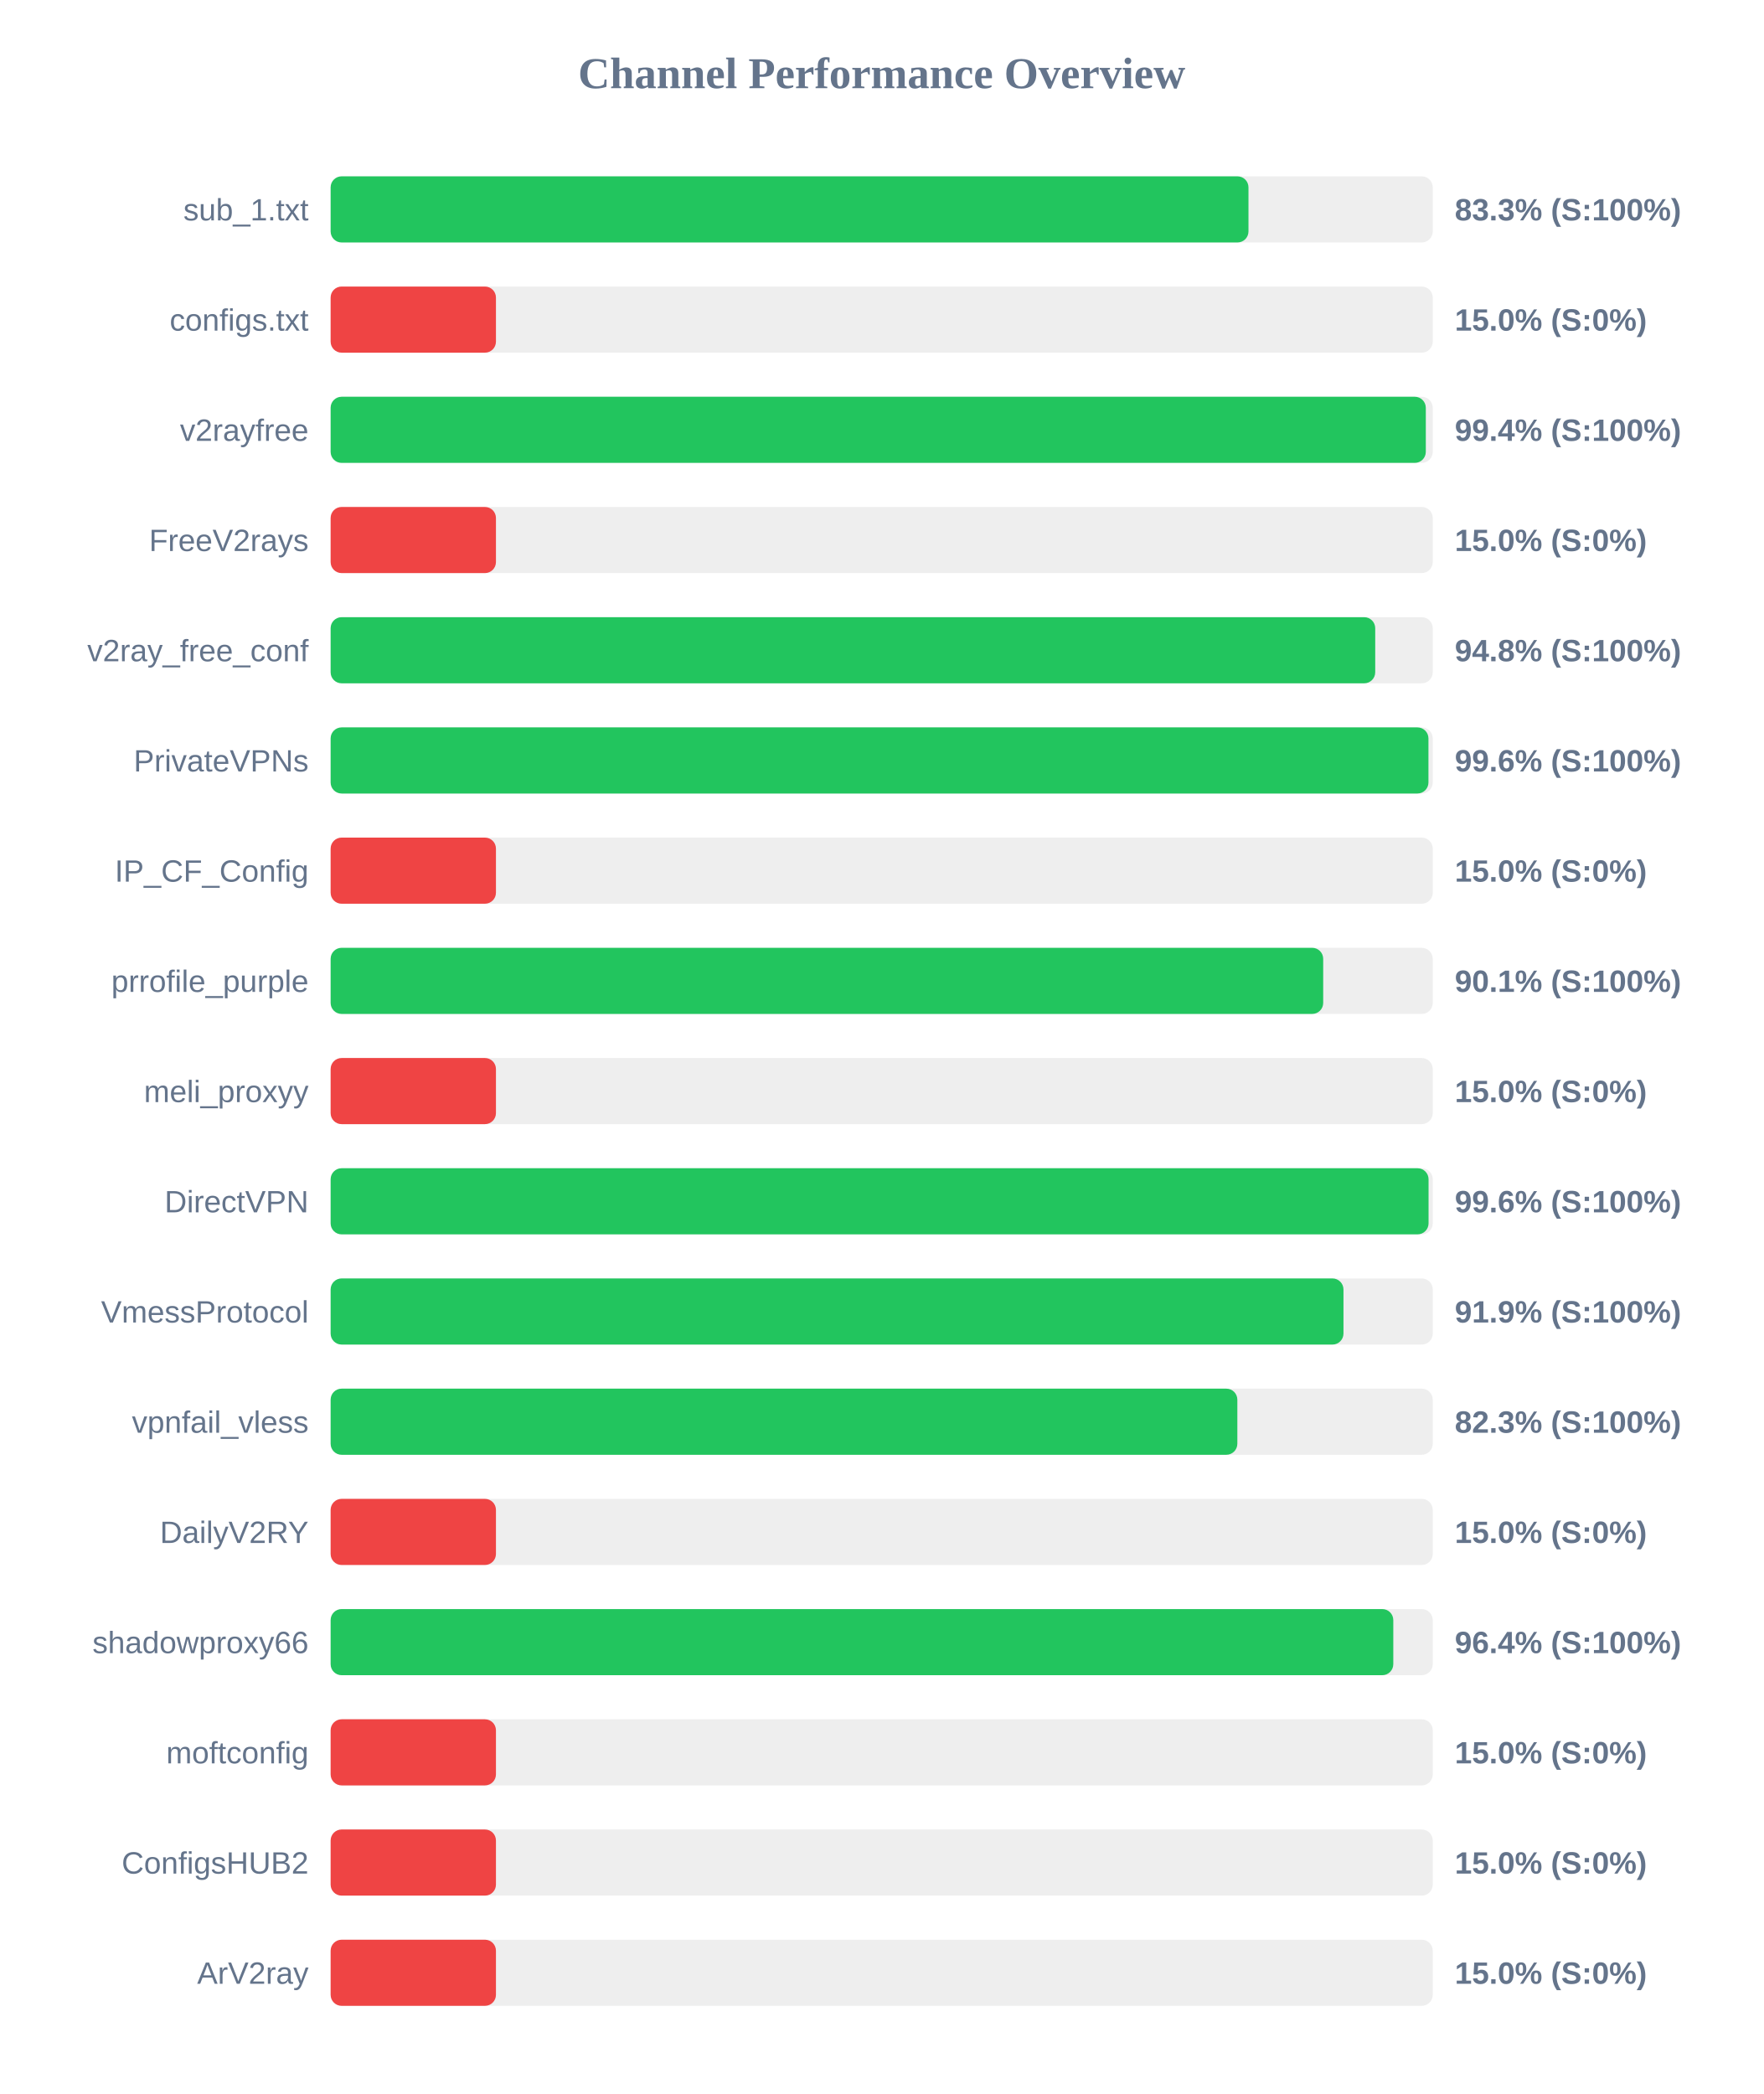
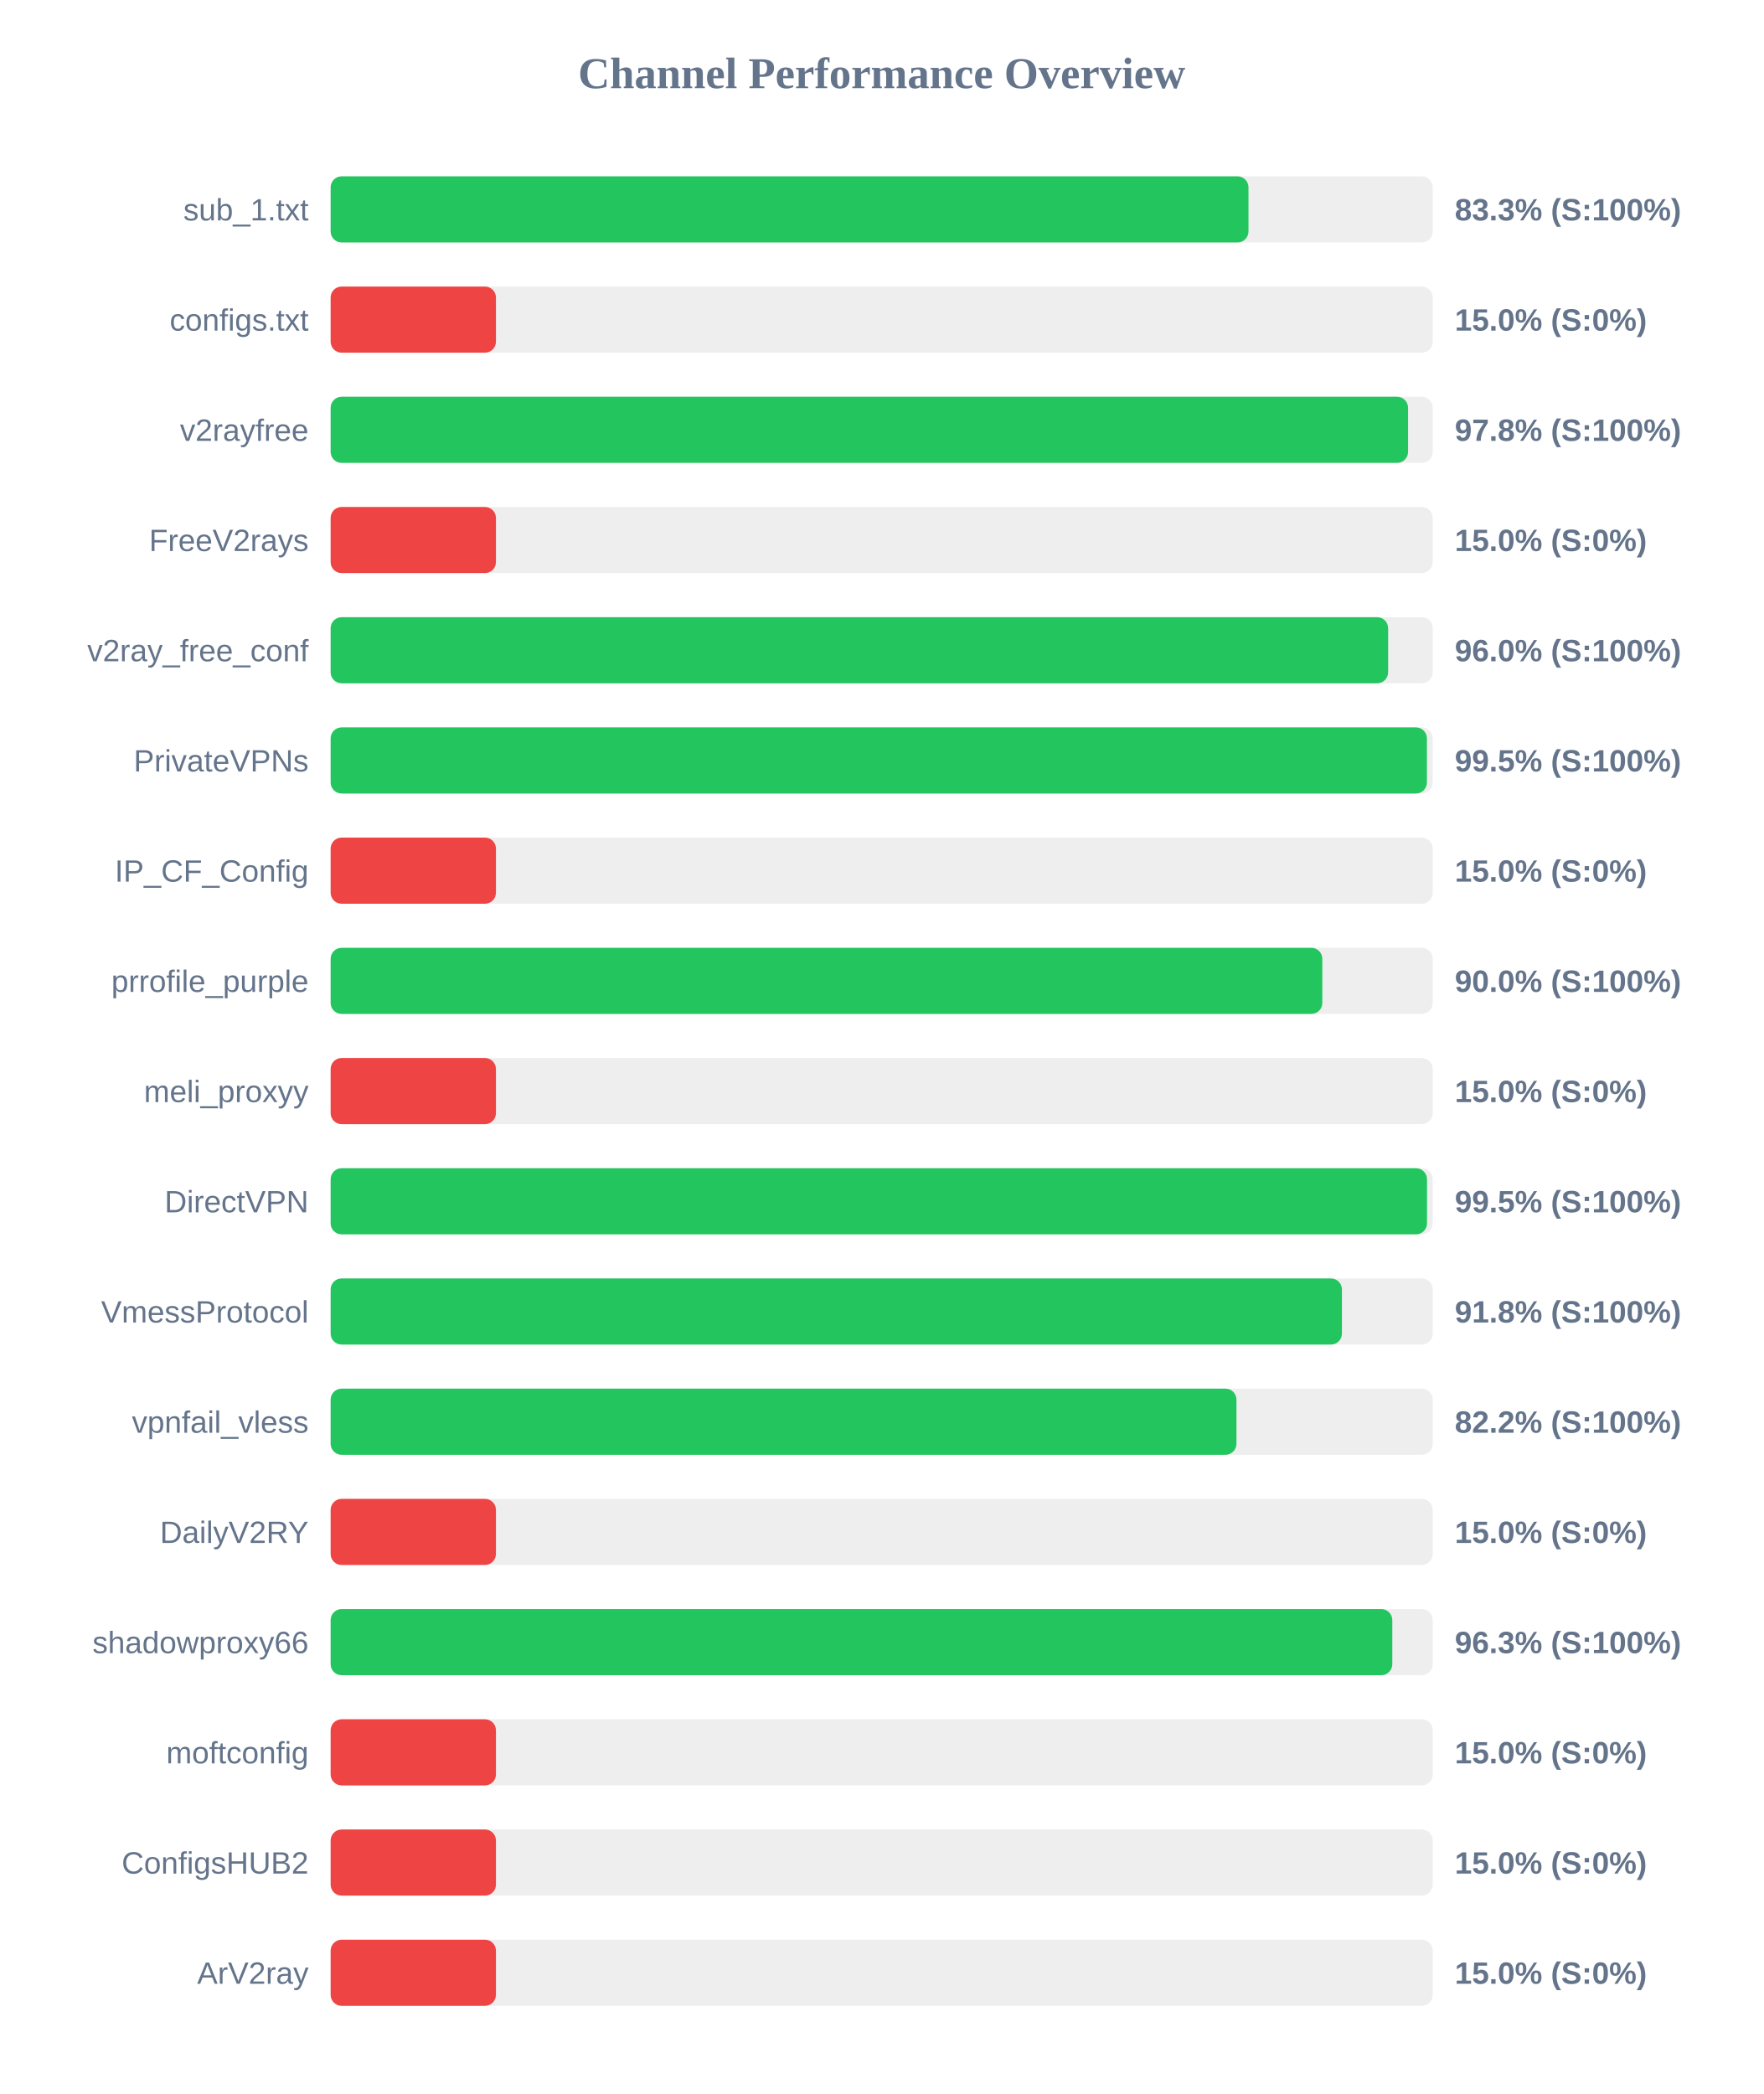
<svg xmlns="http://www.w3.org/2000/svg" width="800" height="950" version="1.1">
  <style>
        .row { font: 14px Arial; fill: #64748b; }
        .score { font: bold 14px Arial; fill: #64748b; }
    </style>
  <text x="400" y="40" text-anchor="middle" font-size="20px" font-weight="bold" fill="#64748b">Channel Performance Overview</text>
  <rect x="150" y="80" width="500" height="30" fill="#eee" rx="5" />
  <rect x="150" y="80" width="416.4" height="30" fill="#22c55e" rx="5" />
  <text x="140" y="100" text-anchor="end" class="row">sub_1.txt</text>
  <text x="660" y="100" text-anchor="start" class="score">83.3% (S:100%)</text>
  <rect x="150" y="130" width="500" height="30" fill="#eee" rx="5" />
  <rect x="150" y="130" width="75.0" height="30" fill="#ef4444" rx="5" />
  <text x="140" y="150" text-anchor="end" class="row">configs.txt</text>
  <text x="660" y="150" text-anchor="start" class="score">15.0% (S:0%)</text>
  <rect x="150" y="180" width="500" height="30" fill="#eee" rx="5" />
-   <rect x="150" y="180" width="496.85" height="30" fill="#22c55e" rx="5" />
+   <rect x="150" y="180" width="488.8" height="30" fill="#22c55e" rx="5" />
  <text x="140" y="200" text-anchor="end" class="row">v2rayfree</text>
-   <text x="660" y="200" text-anchor="start" class="score">99.4% (S:100%)</text>
+   <text x="660" y="200" text-anchor="start" class="score">97.8% (S:100%)</text>
  <rect x="150" y="230" width="500" height="30" fill="#eee" rx="5" />
  <rect x="150" y="230" width="75.0" height="30" fill="#ef4444" rx="5" />
  <text x="140" y="250" text-anchor="end" class="row">FreeV2rays</text>
  <text x="660" y="250" text-anchor="start" class="score">15.0% (S:0%)</text>
  <rect x="150" y="280" width="500" height="30" fill="#eee" rx="5" />
-   <rect x="150" y="280" width="473.9" height="30" fill="#22c55e" rx="5" />
+   <rect x="150" y="280" width="479.75" height="30" fill="#22c55e" rx="5" />
  <text x="140" y="300" text-anchor="end" class="row">v2ray_free_conf</text>
-   <text x="660" y="300" text-anchor="start" class="score">94.8% (S:100%)</text>
+   <text x="660" y="300" text-anchor="start" class="score">96.0% (S:100%)</text>
  <rect x="150" y="330" width="500" height="30" fill="#eee" rx="5" />
-   <rect x="150" y="330" width="498.05" height="30" fill="#22c55e" rx="5" />
+   <rect x="150" y="330" width="497.35" height="30" fill="#22c55e" rx="5" />
  <text x="140" y="350" text-anchor="end" class="row">PrivateVPNs</text>
-   <text x="660" y="350" text-anchor="start" class="score">99.6% (S:100%)</text>
+   <text x="660" y="350" text-anchor="start" class="score">99.5% (S:100%)</text>
  <rect x="150" y="380" width="500" height="30" fill="#eee" rx="5" />
  <rect x="150" y="380" width="75.0" height="30" fill="#ef4444" rx="5" />
  <text x="140" y="400" text-anchor="end" class="row">IP_CF_Config</text>
  <text x="660" y="400" text-anchor="start" class="score">15.0% (S:0%)</text>
  <rect x="150" y="430" width="500" height="30" fill="#eee" rx="5" />
-   <rect x="150" y="430" width="450.3" height="30" fill="#22c55e" rx="5" />
+   <rect x="150" y="430" width="449.9" height="30" fill="#22c55e" rx="5" />
  <text x="140" y="450" text-anchor="end" class="row">prrofile_purple</text>
-   <text x="660" y="450" text-anchor="start" class="score">90.1% (S:100%)</text>
+   <text x="660" y="450" text-anchor="start" class="score">90.0% (S:100%)</text>
  <rect x="150" y="480" width="500" height="30" fill="#eee" rx="5" />
  <rect x="150" y="480" width="75.0" height="30" fill="#ef4444" rx="5" />
  <text x="140" y="500" text-anchor="end" class="row">meli_proxyy</text>
  <text x="660" y="500" text-anchor="start" class="score">15.0% (S:0%)</text>
  <rect x="150" y="530" width="500" height="30" fill="#eee" rx="5" />
-   <rect x="150" y="530" width="498.1" height="30" fill="#22c55e" rx="5" />
+   <rect x="150" y="530" width="497.4" height="30" fill="#22c55e" rx="5" />
  <text x="140" y="550" text-anchor="end" class="row">DirectVPN</text>
-   <text x="660" y="550" text-anchor="start" class="score">99.6% (S:100%)</text>
+   <text x="660" y="550" text-anchor="start" class="score">99.5% (S:100%)</text>
  <rect x="150" y="580" width="500" height="30" fill="#eee" rx="5" />
-   <rect x="150" y="580" width="459.5" height="30" fill="#22c55e" rx="5" />
+   <rect x="150" y="580" width="458.8" height="30" fill="#22c55e" rx="5" />
  <text x="140" y="600" text-anchor="end" class="row">VmessProtocol</text>
-   <text x="660" y="600" text-anchor="start" class="score">91.9% (S:100%)</text>
+   <text x="660" y="600" text-anchor="start" class="score">91.8% (S:100%)</text>
  <rect x="150" y="630" width="500" height="30" fill="#eee" rx="5" />
-   <rect x="150" y="630" width="411.35" height="30" fill="#22c55e" rx="5" />
+   <rect x="150" y="630" width="410.95" height="30" fill="#22c55e" rx="5" />
  <text x="140" y="650" text-anchor="end" class="row">vpnfail_vless</text>
-   <text x="660" y="650" text-anchor="start" class="score">82.3% (S:100%)</text>
+   <text x="660" y="650" text-anchor="start" class="score">82.2% (S:100%)</text>
  <rect x="150" y="680" width="500" height="30" fill="#eee" rx="5" />
  <rect x="150" y="680" width="75.0" height="30" fill="#ef4444" rx="5" />
  <text x="140" y="700" text-anchor="end" class="row">DailyV2RY</text>
  <text x="660" y="700" text-anchor="start" class="score">15.0% (S:0%)</text>
  <rect x="150" y="730" width="500" height="30" fill="#eee" rx="5" />
-   <rect x="150" y="730" width="482.1" height="30" fill="#22c55e" rx="5" />
+   <rect x="150" y="730" width="481.65" height="30" fill="#22c55e" rx="5" />
  <text x="140" y="750" text-anchor="end" class="row">shadowproxy66</text>
-   <text x="660" y="750" text-anchor="start" class="score">96.4% (S:100%)</text>
+   <text x="660" y="750" text-anchor="start" class="score">96.3% (S:100%)</text>
  <rect x="150" y="780" width="500" height="30" fill="#eee" rx="5" />
  <rect x="150" y="780" width="75.0" height="30" fill="#ef4444" rx="5" />
  <text x="140" y="800" text-anchor="end" class="row">moftconfig</text>
  <text x="660" y="800" text-anchor="start" class="score">15.0% (S:0%)</text>
  <rect x="150" y="830" width="500" height="30" fill="#eee" rx="5" />
  <rect x="150" y="830" width="75.0" height="30" fill="#ef4444" rx="5" />
  <text x="140" y="850" text-anchor="end" class="row">ConfigsHUB2</text>
  <text x="660" y="850" text-anchor="start" class="score">15.0% (S:0%)</text>
  <rect x="150" y="880" width="500" height="30" fill="#eee" rx="5" />
  <rect x="150" y="880" width="75.0" height="30" fill="#ef4444" rx="5" />
  <text x="140" y="900" text-anchor="end" class="row">ArV2ray</text>
  <text x="660" y="900" text-anchor="start" class="score">15.0% (S:0%)</text>
</svg>
